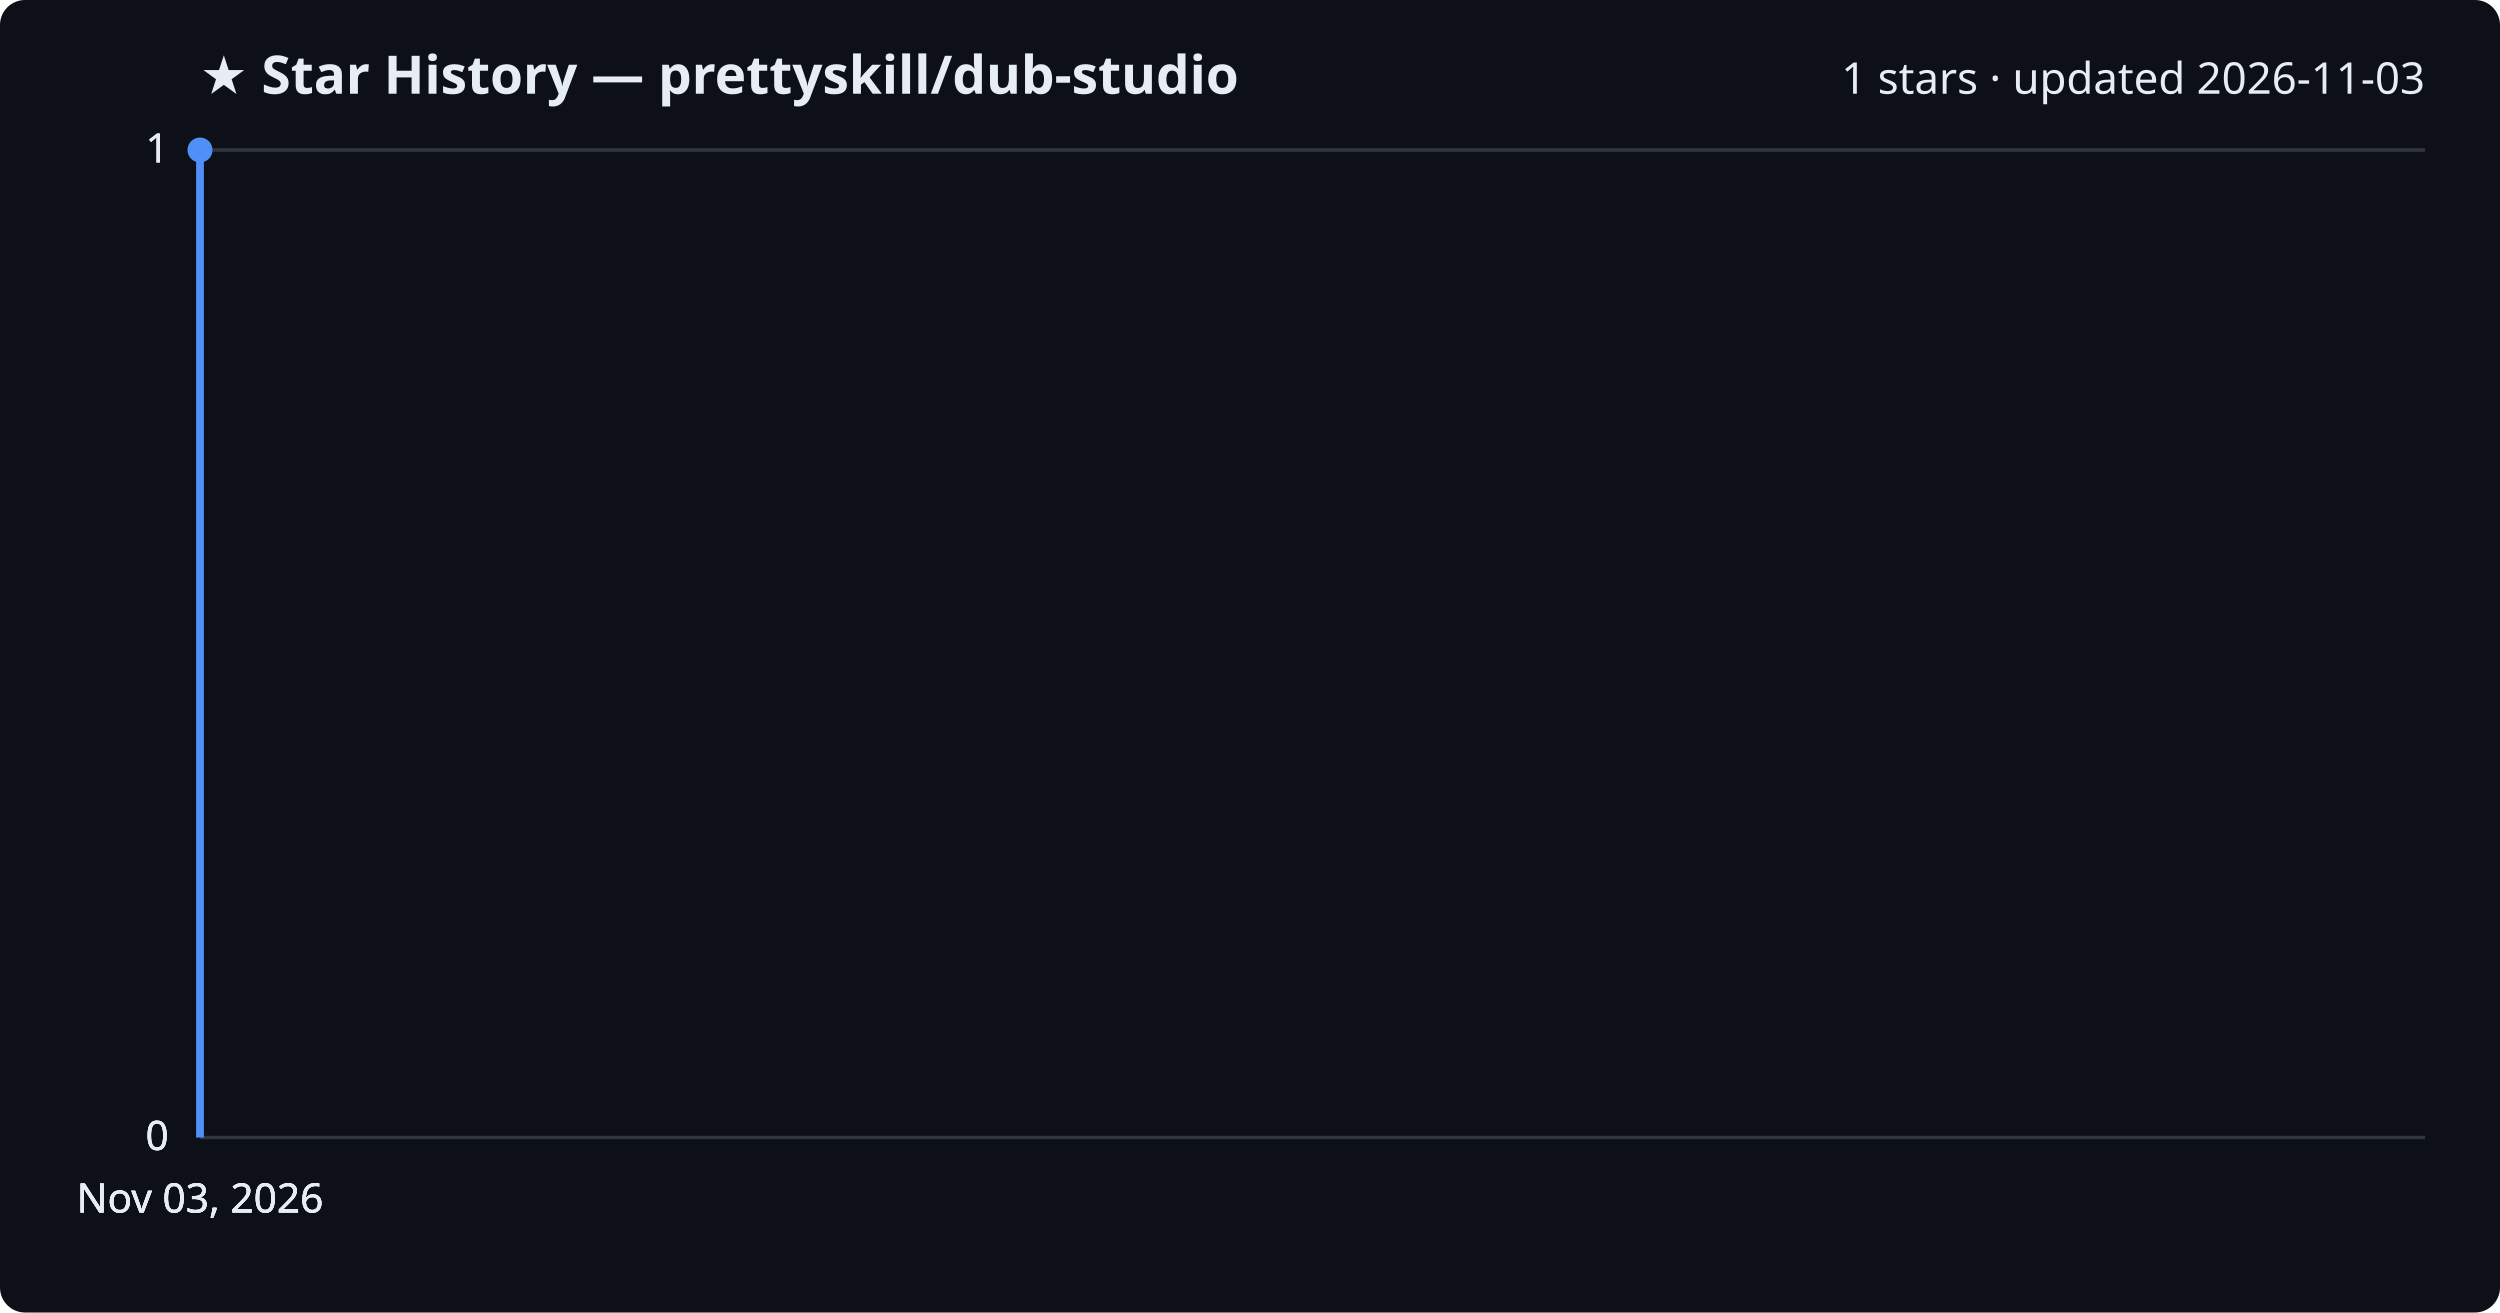
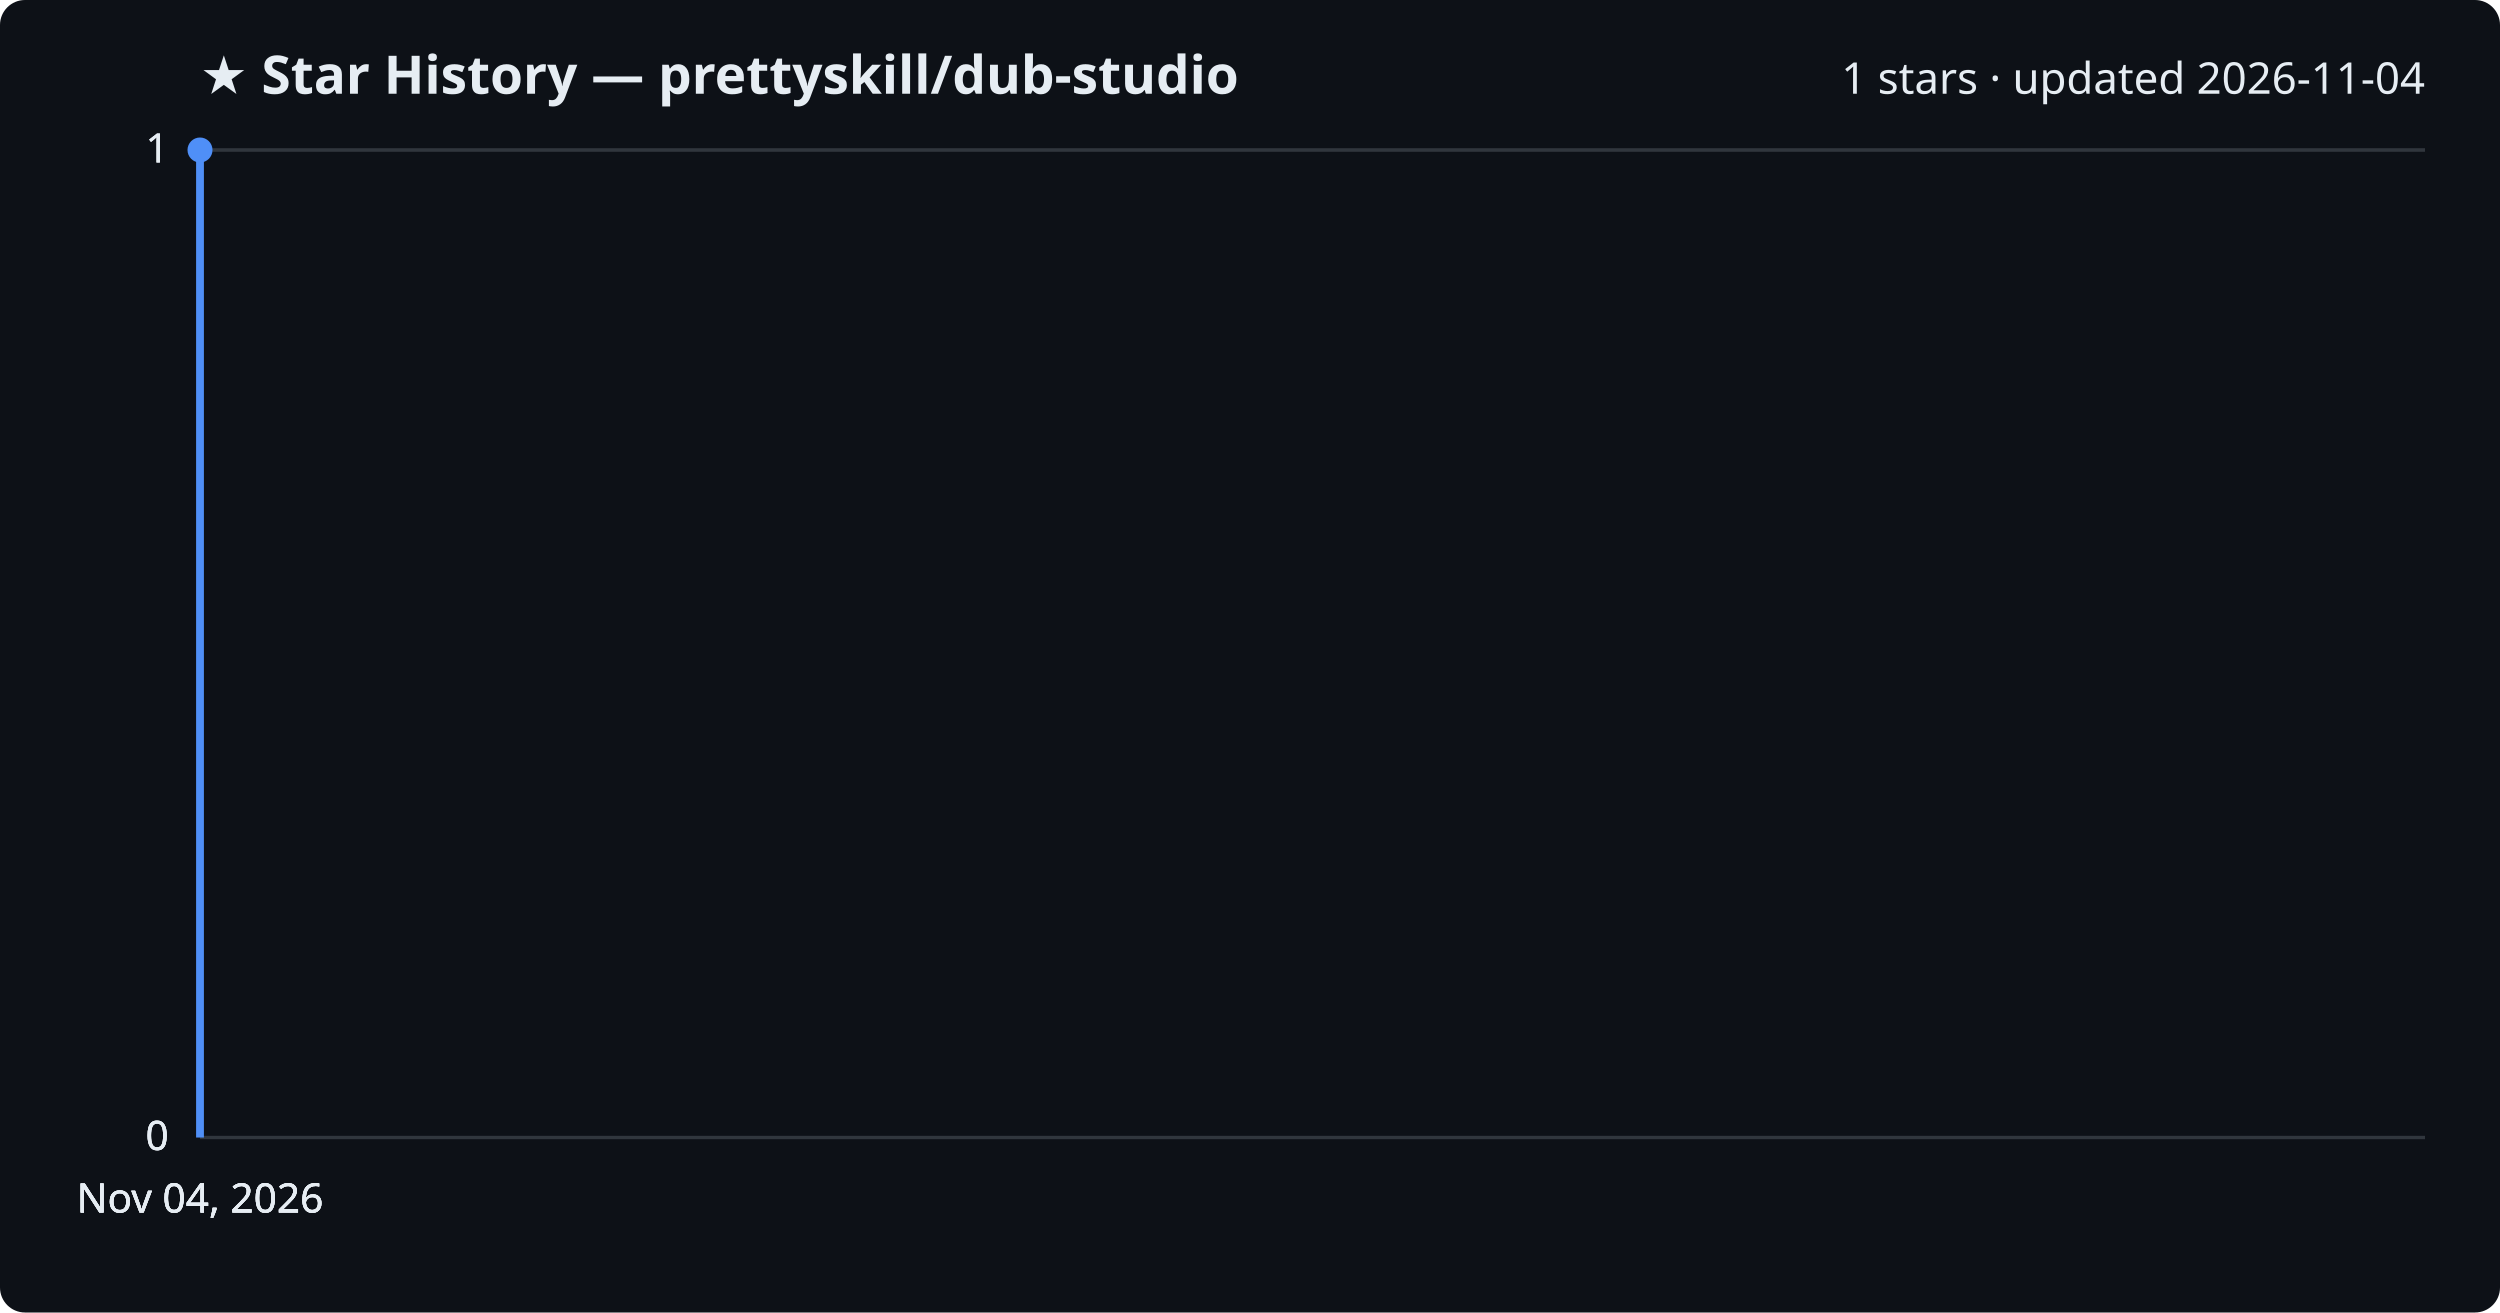
<svg xmlns="http://www.w3.org/2000/svg" viewBox="0 0 800 420" font-family="Segoe UI, sans-serif">
  <rect width="800" height="420" fill="#0d1117" rx="8" />
  <text x="64" y="30" fill="#e6edf3" font-size="17" font-weight="700">★ Star History — prettyskill/dub-studio</text>
-   <text x="776" y="30" fill="#e6edf3" font-size="14" text-anchor="end">1 stars · updated 2026-11-03</text>
+   <text x="776" y="30" fill="#e6edf3" font-size="14" text-anchor="end">1 stars · updated 2026-11-04</text>
  <line x1="64" y1="364.0" x2="776" y2="364.0" stroke="#30363d" stroke-width="1" />
  <text x="54" y="368.0" fill="#e6edf3" font-size="13" text-anchor="end">0</text>
  <line x1="64" y1="364.0" x2="776" y2="364.0" stroke="#30363d" stroke-width="1" />
  <text x="54" y="368.0" fill="#e6edf3" font-size="13" text-anchor="end">0</text>
  <line x1="64" y1="364.0" x2="776" y2="364.0" stroke="#30363d" stroke-width="1" />
  <text x="54" y="368.0" fill="#e6edf3" font-size="13" text-anchor="end">0</text>
  <line x1="64" y1="48.0" x2="776" y2="48.0" stroke="#30363d" stroke-width="1" />
  <text x="54" y="52.0" fill="#e6edf3" font-size="13" text-anchor="end">1</text>
  <line x1="64" y1="48.0" x2="776" y2="48.0" stroke="#30363d" stroke-width="1" />
  <text x="54" y="52.0" fill="#e6edf3" font-size="13" text-anchor="end">1</text>
  <path d="M64.0,364.0 L64.0,48.0 L64.0,48.0" fill="none" stroke="#4f8ff7" stroke-width="2.5" stroke-linejoin="round" />
  <circle cx="64.0" cy="48.0" r="4" fill="#4f8ff7" />
-   <text x="64.0" y="388" fill="#e6edf3" font-size="13" text-anchor="middle">Nov 03, 2026</text>
-   <text x="64.0" y="388" fill="#e6edf3" font-size="13" text-anchor="middle">Nov 03, 2026</text>
-   <text x="64.0" y="388" fill="#e6edf3" font-size="13" text-anchor="middle">Nov 03, 2026</text>
-   <text x="64.0" y="388" fill="#e6edf3" font-size="13" text-anchor="middle">Nov 03, 2026</text>
+   <text x="64.0" y="388" fill="#e6edf3" font-size="13" text-anchor="middle">Nov 04, 2026</text>
+   <text x="64.0" y="388" fill="#e6edf3" font-size="13" text-anchor="middle">Nov 04, 2026</text>
+   <text x="64.0" y="388" fill="#e6edf3" font-size="13" text-anchor="middle">Nov 04, 2026</text>
+   <text x="64.0" y="388" fill="#e6edf3" font-size="13" text-anchor="middle">Nov 04, 2026</text>
</svg>
